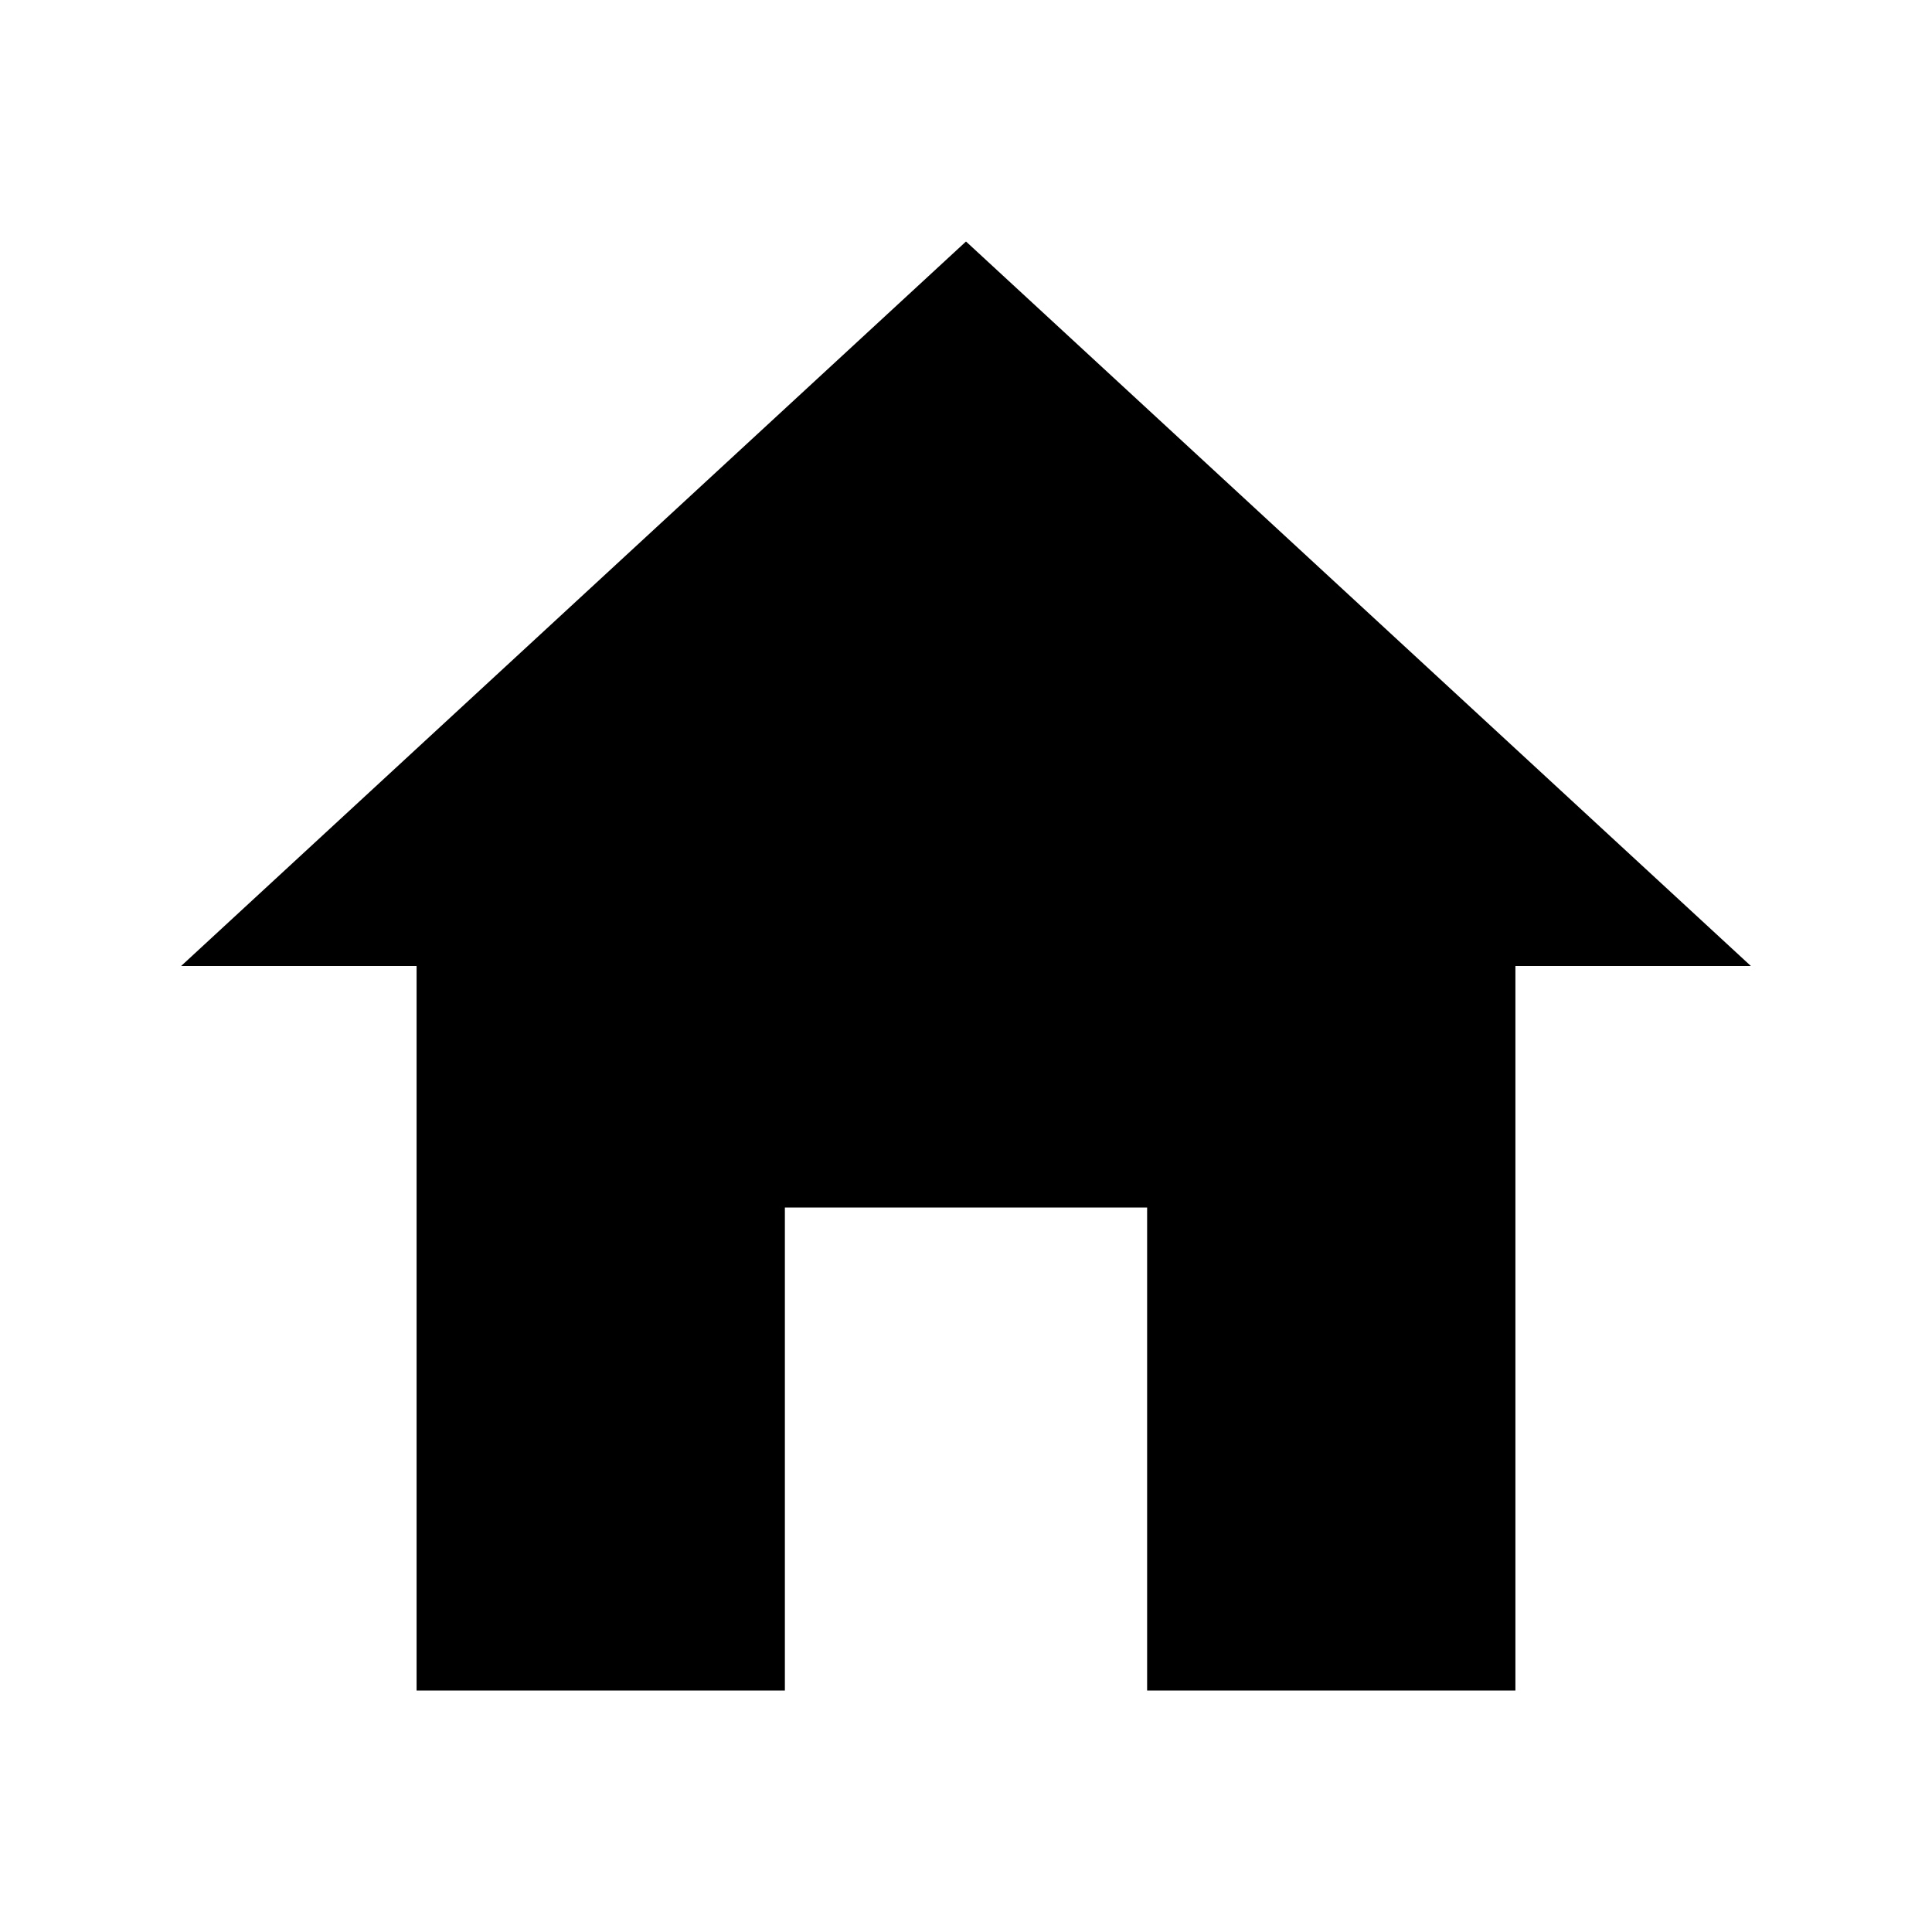
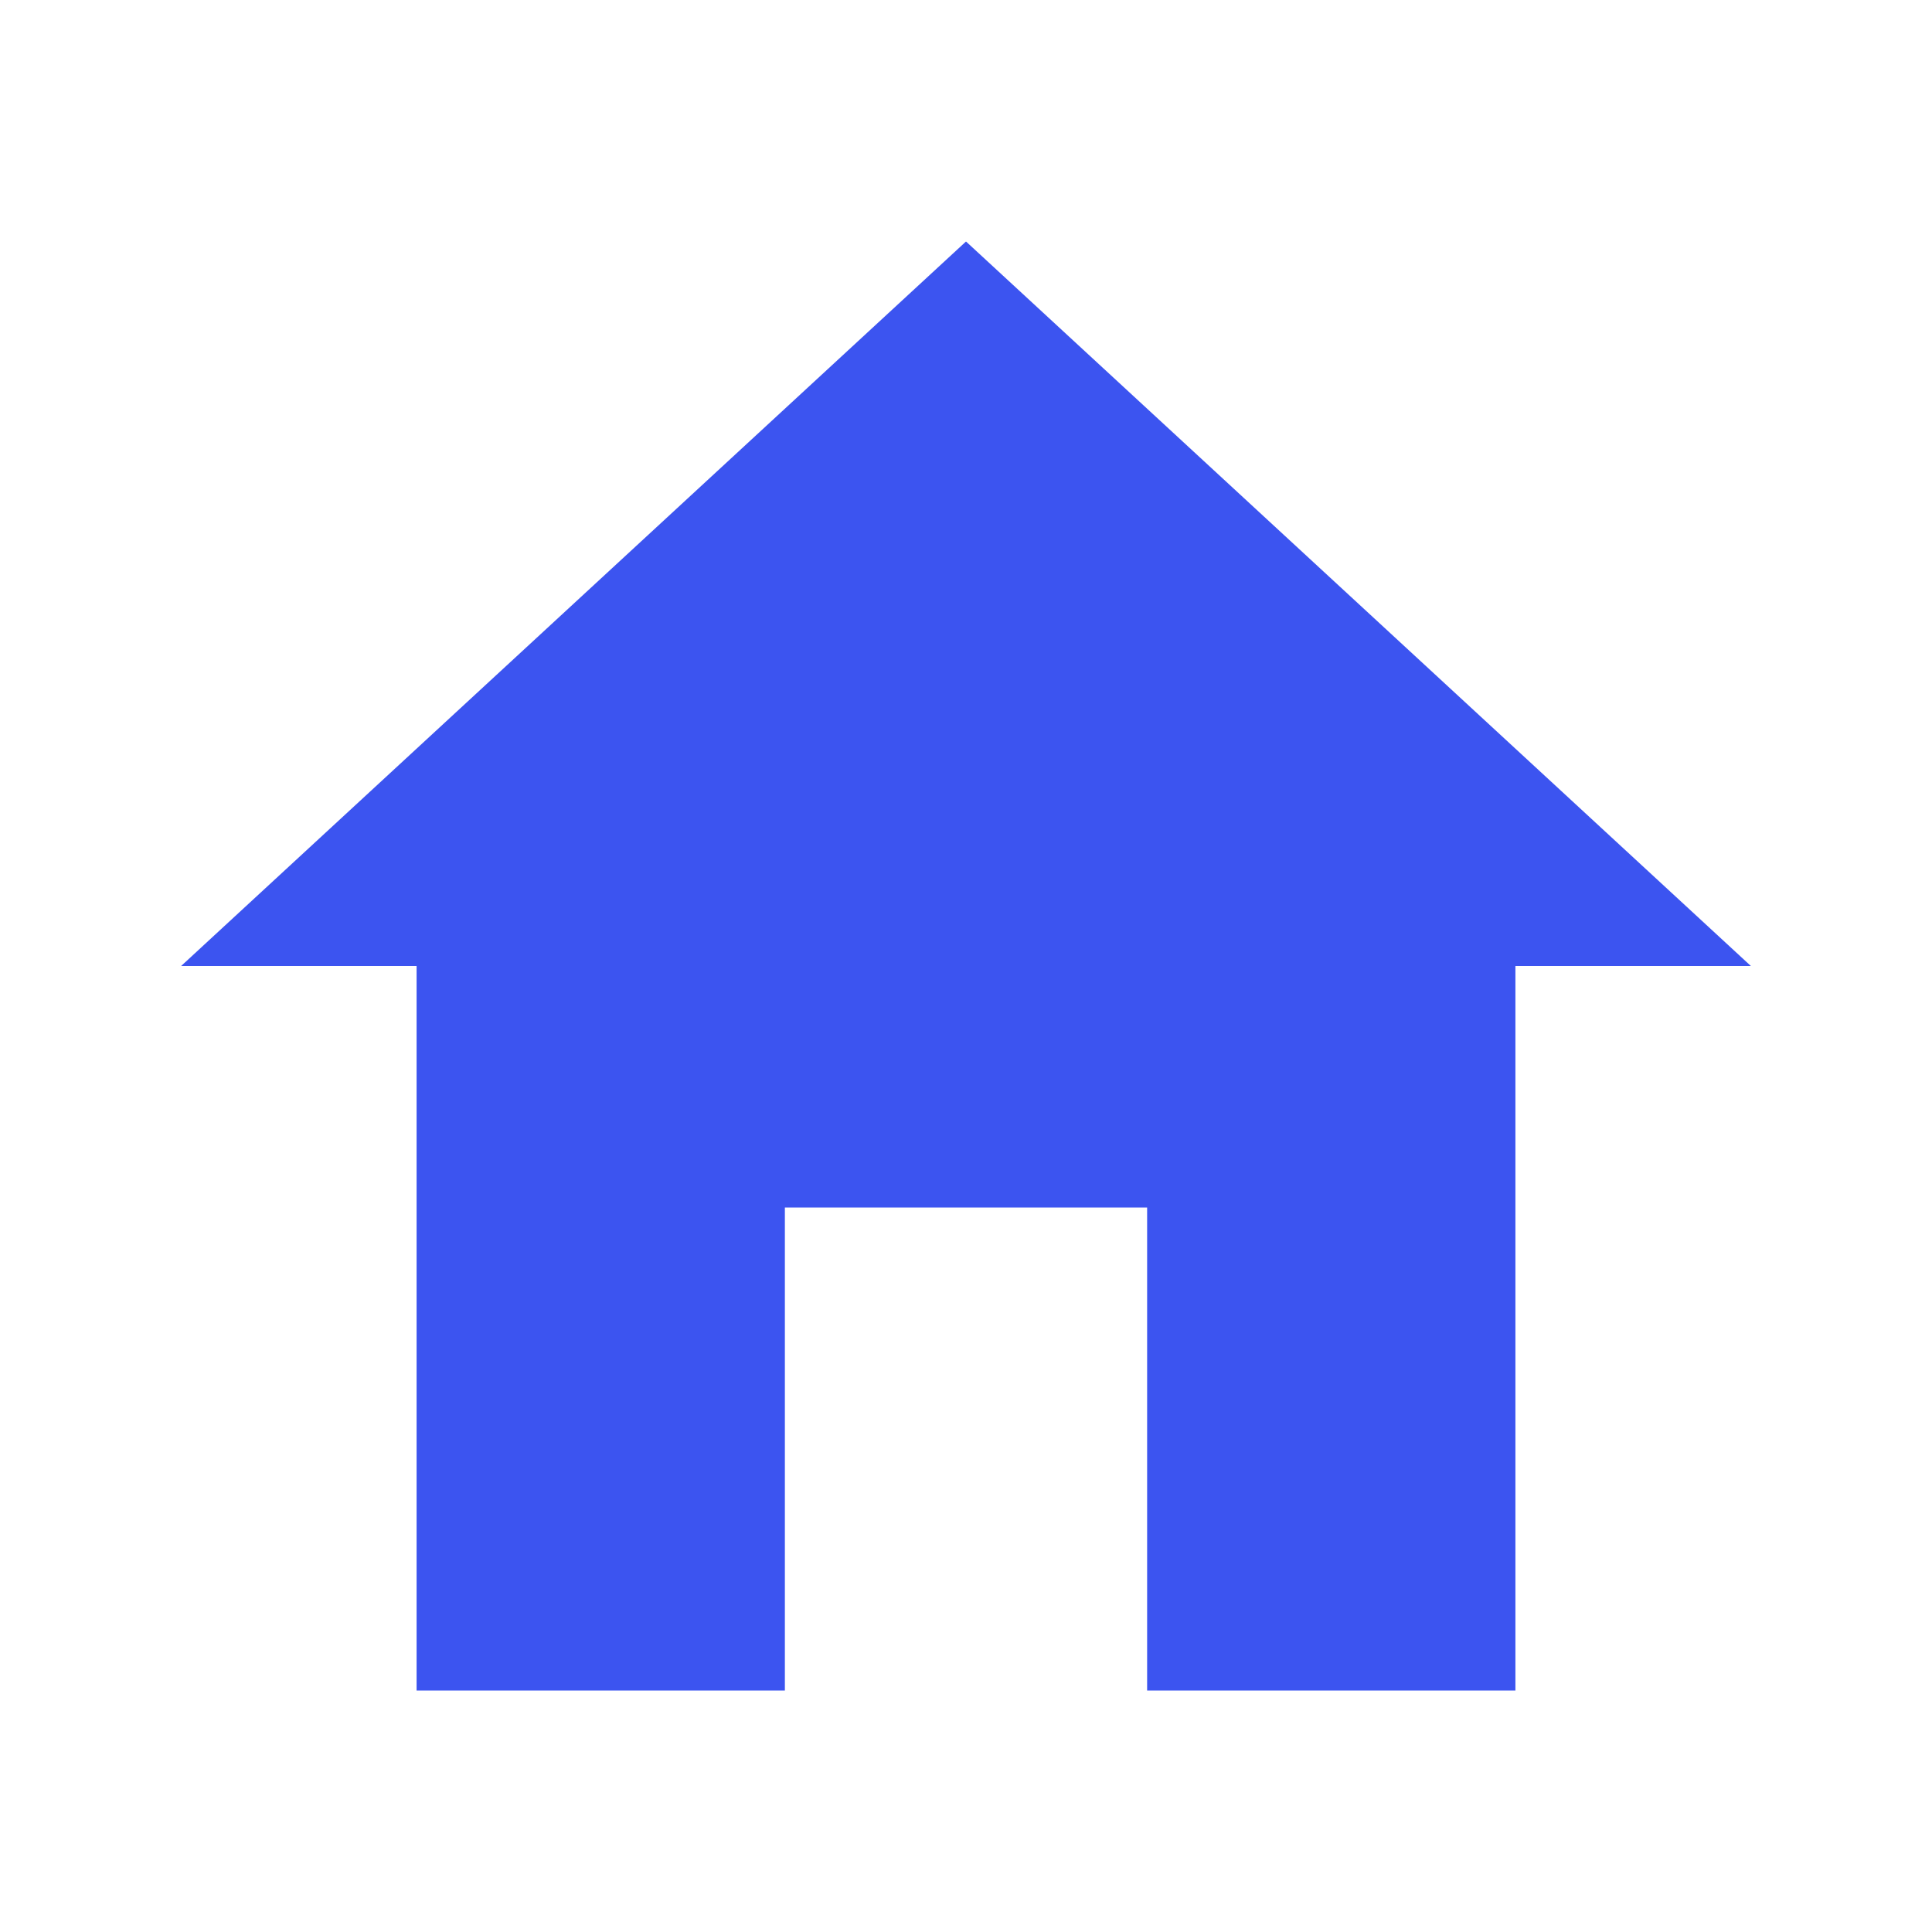
<svg xmlns="http://www.w3.org/2000/svg" viewBox="0 0 512 512">
  <style>
	.home {
- 		fill: #7a7a7a;
+ 		fill: #3c54f0;
	}
</style>
-   <path d="M208 448V320h96v128h97.6V256H464L256 64 48 256h62.4v192z" />
+   <path class="home" d="M208 448V320h96v128h97.6V256H464L256 64 48 256h62.4v192z" />
</svg>
